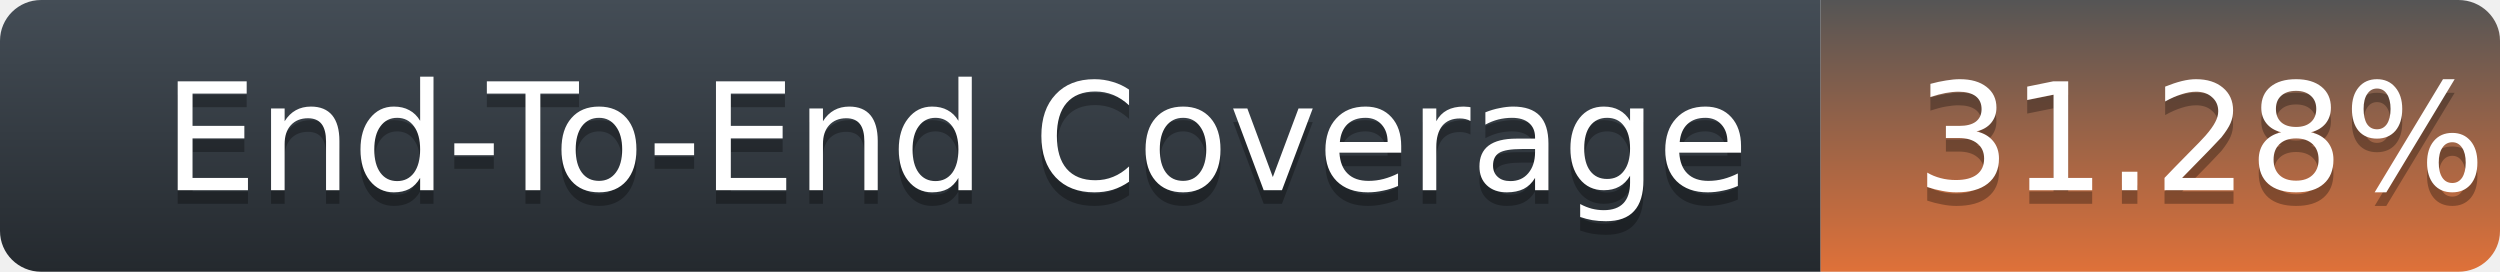
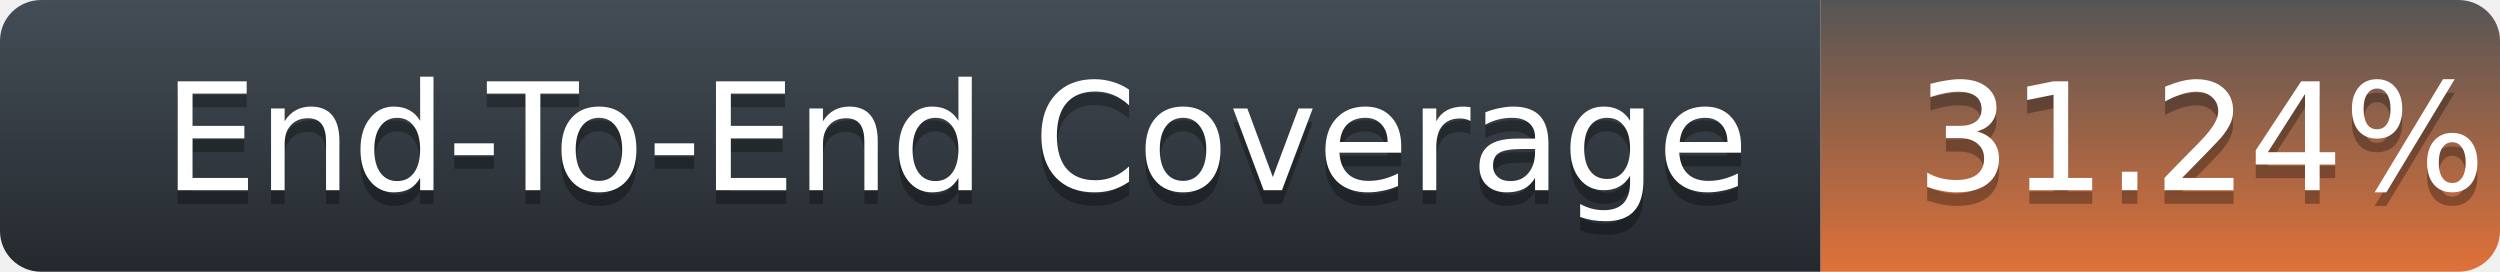
<svg xmlns="http://www.w3.org/2000/svg" width="184" height="20">
  <defs>
    <linearGradient id="title-fill" x1="50%" y1="0%" x2="50%" y2="100%">
      <stop stop-color="#444D56" offset="0%" />
      <stop stop-color="#24292E" offset="100%" />
    </linearGradient>
    <linearGradient id="coverage-fill" x1="50%" y1="0%" x2="50%" y2="100%">
      <stop stop-color="#555" offset="0%" />
      <stop stop-color="#df7139" offset="100%" />
    </linearGradient>
  </defs>
  <g fill="none" fill-rule="evenodd">
    <g font-family="'DejaVu Sans',Verdana,Geneva,sans-serif" font-size="11">
      <path d="M0,3 C0,1.343 1.355,0 3.027,0 L134,0 L134,20 L3.027,20 C1.355,20 0,18.657 0,17 L0,3 Z" fill="url(#title-fill)" fill-rule="nonzero" />
      <text fill="#010101" fill-opacity=".3">
        <tspan x="12" y="15" aria-hidden="true">End-To-End Coverage</tspan>
      </text>
      <text fill="#FFFFFF">
        <tspan x="12" y="14">End-To-End Coverage</tspan>
      </text>
    </g>
    <g transform="translate(134)" font-family="'DejaVu Sans',Verdana,Geneva,sans-serif" font-size="11">
      <path d="M0 0h46.939C48.629 0 50 1.343 50 3v14c0 1.657-1.37 3-3.061 3H0V0z" fill="url(#coverage-fill)" fill-rule="nonzero" />
      <text fill="#010101" fill-opacity=".3" aria-hidden="true">
-         <tspan x="7" y="15">31.28%</tspan>
+         <tspan x="7" y="15">31.24%</tspan>
      </text>
      <text fill="#FFFFFF">
-         <tspan x="7" y="14">31.28%</tspan>
+         <tspan x="7" y="14">31.24%</tspan>
      </text>
    </g>
  </g>
</svg>
